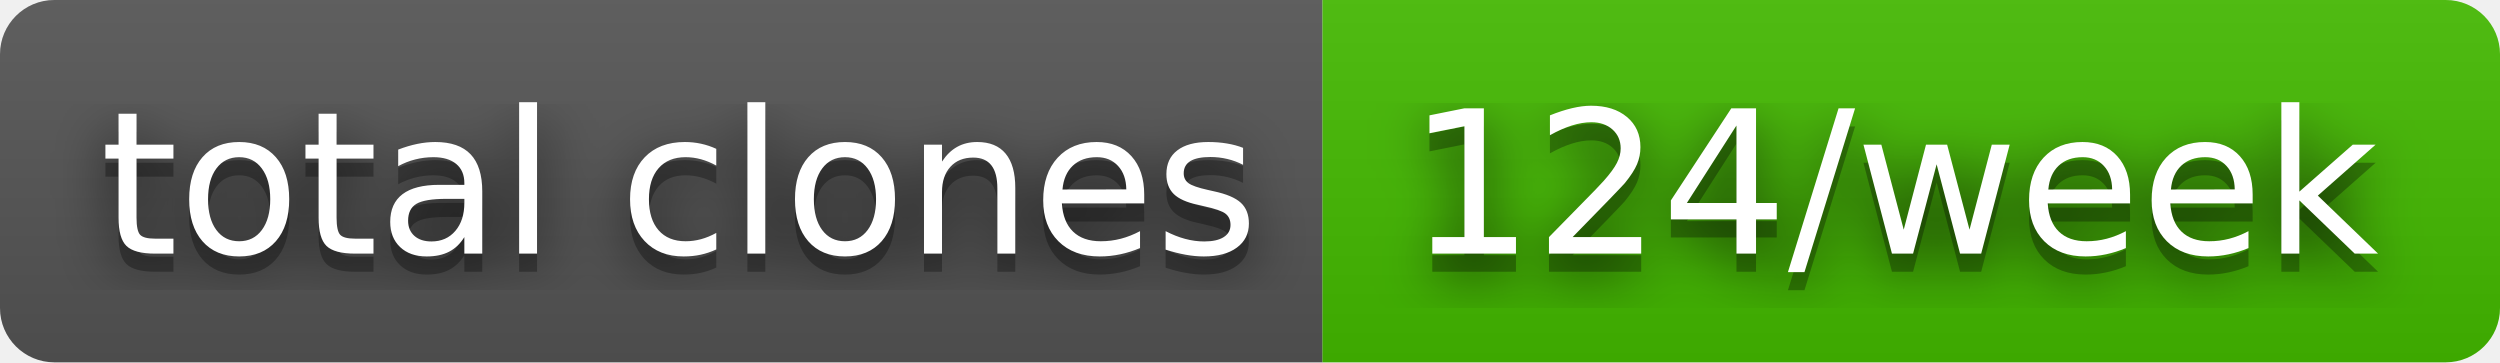
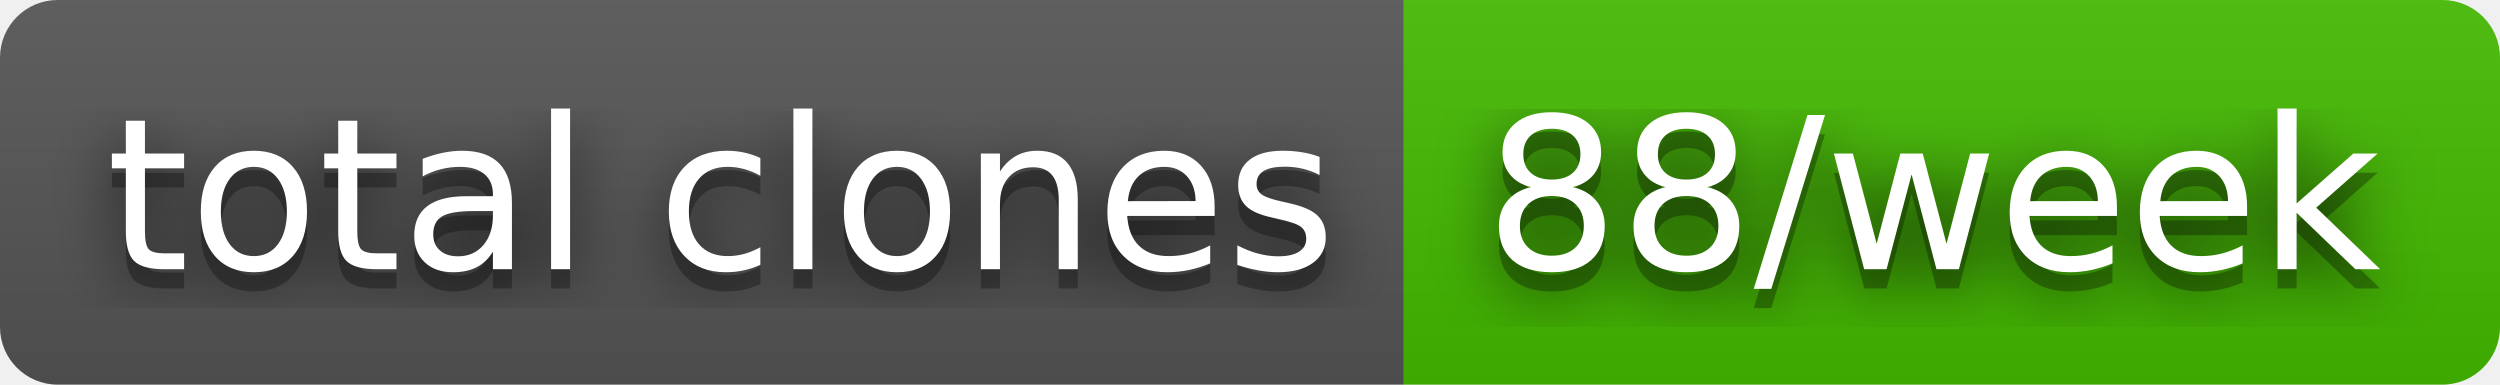
- <svg xmlns="http://www.w3.org/2000/svg" width="138" height="20" role="img" aria-label="total clones: 124/week">
+ <svg xmlns="http://www.w3.org/2000/svg" width="130" height="20" role="img" aria-label="total clones: 88/week">
  <filter id="blur">
    <feGaussianBlur in="SourceGraphic" stdDeviation="16" />
  </filter>
  <linearGradient id="s" x2="0" y2="100%">
    <stop offset="0" stop-color="#bbb" stop-opacity=".1" />
    <stop offset="1" stop-opacity=".1" />
  </linearGradient>
  <clipPath id="r">
-     <rect width="138" height="20" rx="3" fill="#fff" />
+     <rect width="130" height="20" rx="3" fill="#fff" />
  </clipPath>
  <g clip-path="url(#r)">
    <rect width="73" height="20" fill="#555" />
-     <rect x="73" width="65" height="20" fill="#4b0" />
-     <rect width="138" height="20" fill="url(#s)" />
+     <rect x="73" width="57" height="20" fill="#4b0" />
+     <rect width="130" height="20" fill="url(#s)" />
  </g>
  <g fill="#fff" text-anchor="middle" font-family="Verdana,Geneva,DejaVu Sans,sans-serif" text-rendering="geometricPrecision" font-size="110">
    <text aria-hidden="true" x="375" y="150" fill="#010101" fill-opacity=".80" filter="url(#blur)" transform="scale(.1)" textLength="630">total clones</text>
    <text aria-hidden="true" x="375" y="150" fill="#010101" fill-opacity=".3" transform="scale(.1)" textLength="630">total clones</text>
    <text x="375" y="140" transform="scale(.1)" fill="#fff" textLength="630">total clones</text>
-     <text aria-hidden="true" x="1045" y="150" fill="#010101" fill-opacity=".80" filter="url(#blur)" transform="scale(.1)" textLength="550">124/week</text>
-     <text aria-hidden="true" x="1045" y="150" fill="#010101" fill-opacity=".3" transform="scale(.1)" textLength="550">124/week</text>
-     <text x="1045" y="140" transform="scale(.1)" fill="#fff" textLength="550">124/week</text>
+     <text aria-hidden="true" x="1005" y="150" fill="#010101" fill-opacity=".80" filter="url(#blur)" transform="scale(.1)" textLength="470">88/week</text>
+     <text aria-hidden="true" x="1005" y="150" fill="#010101" fill-opacity=".3" transform="scale(.1)" textLength="470">88/week</text>
+     <text x="1005" y="140" transform="scale(.1)" fill="#fff" textLength="470">88/week</text>
  </g>
</svg>
